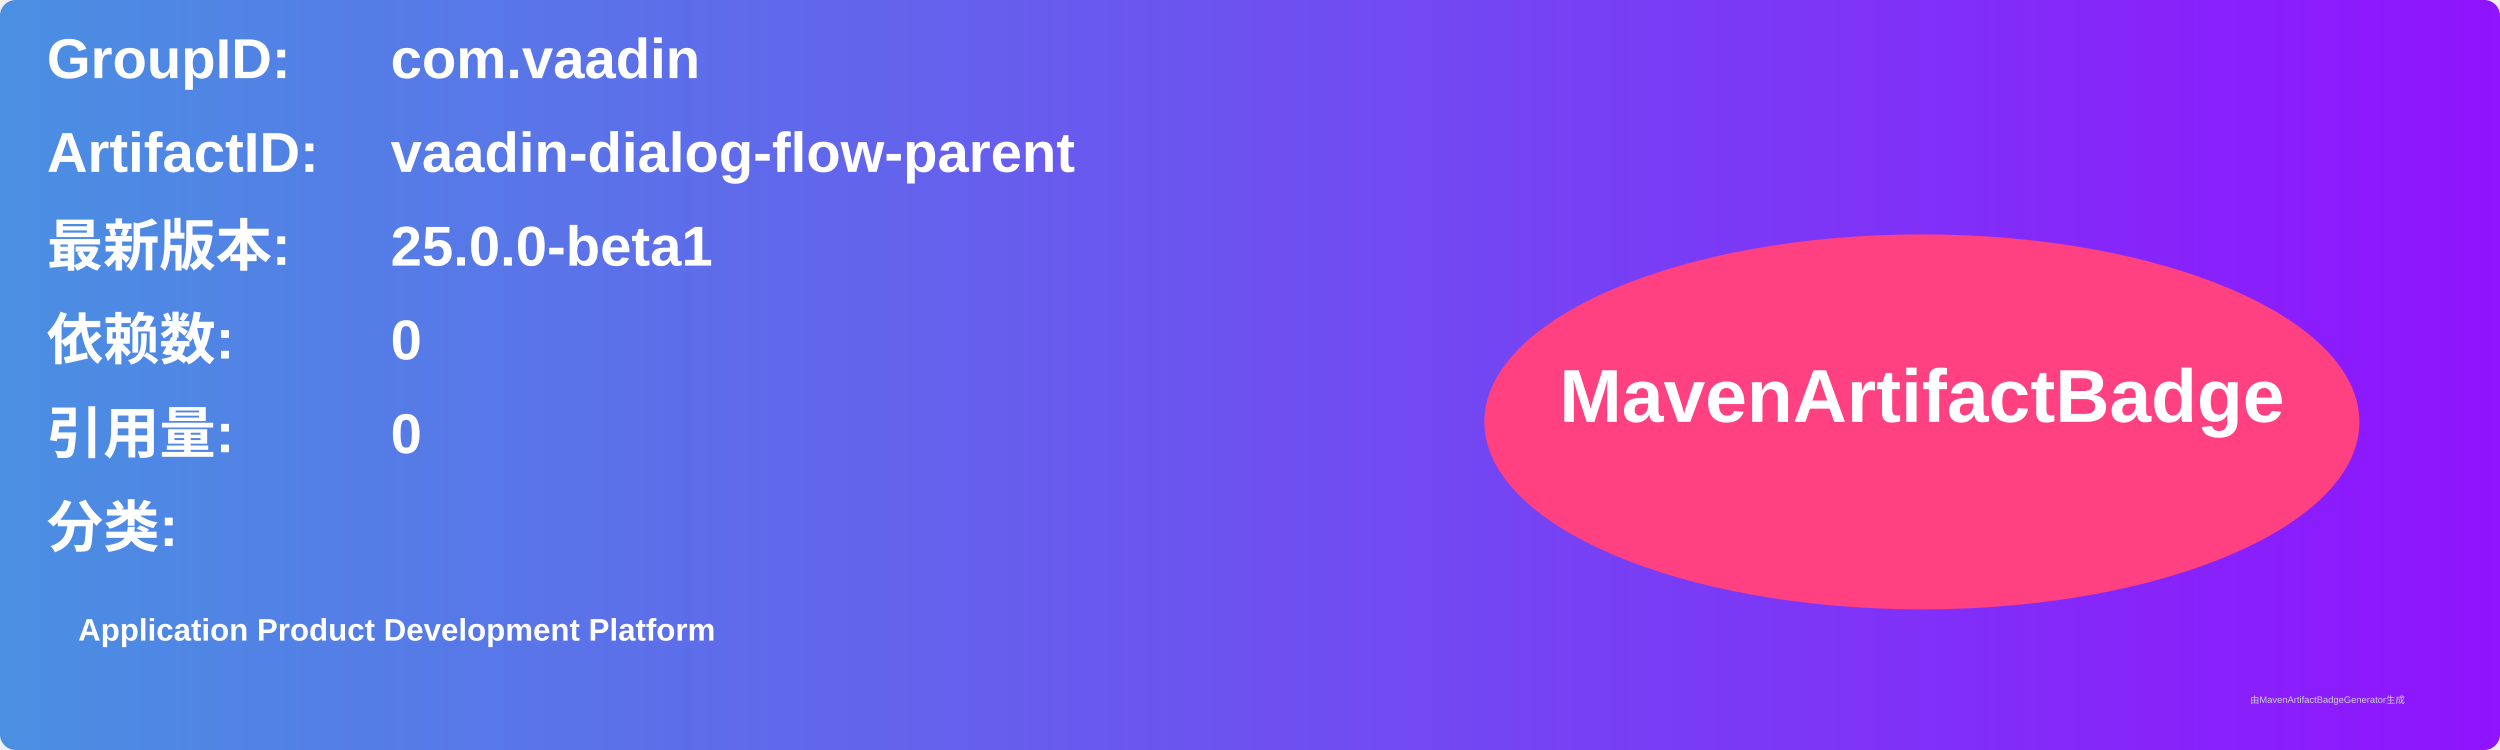
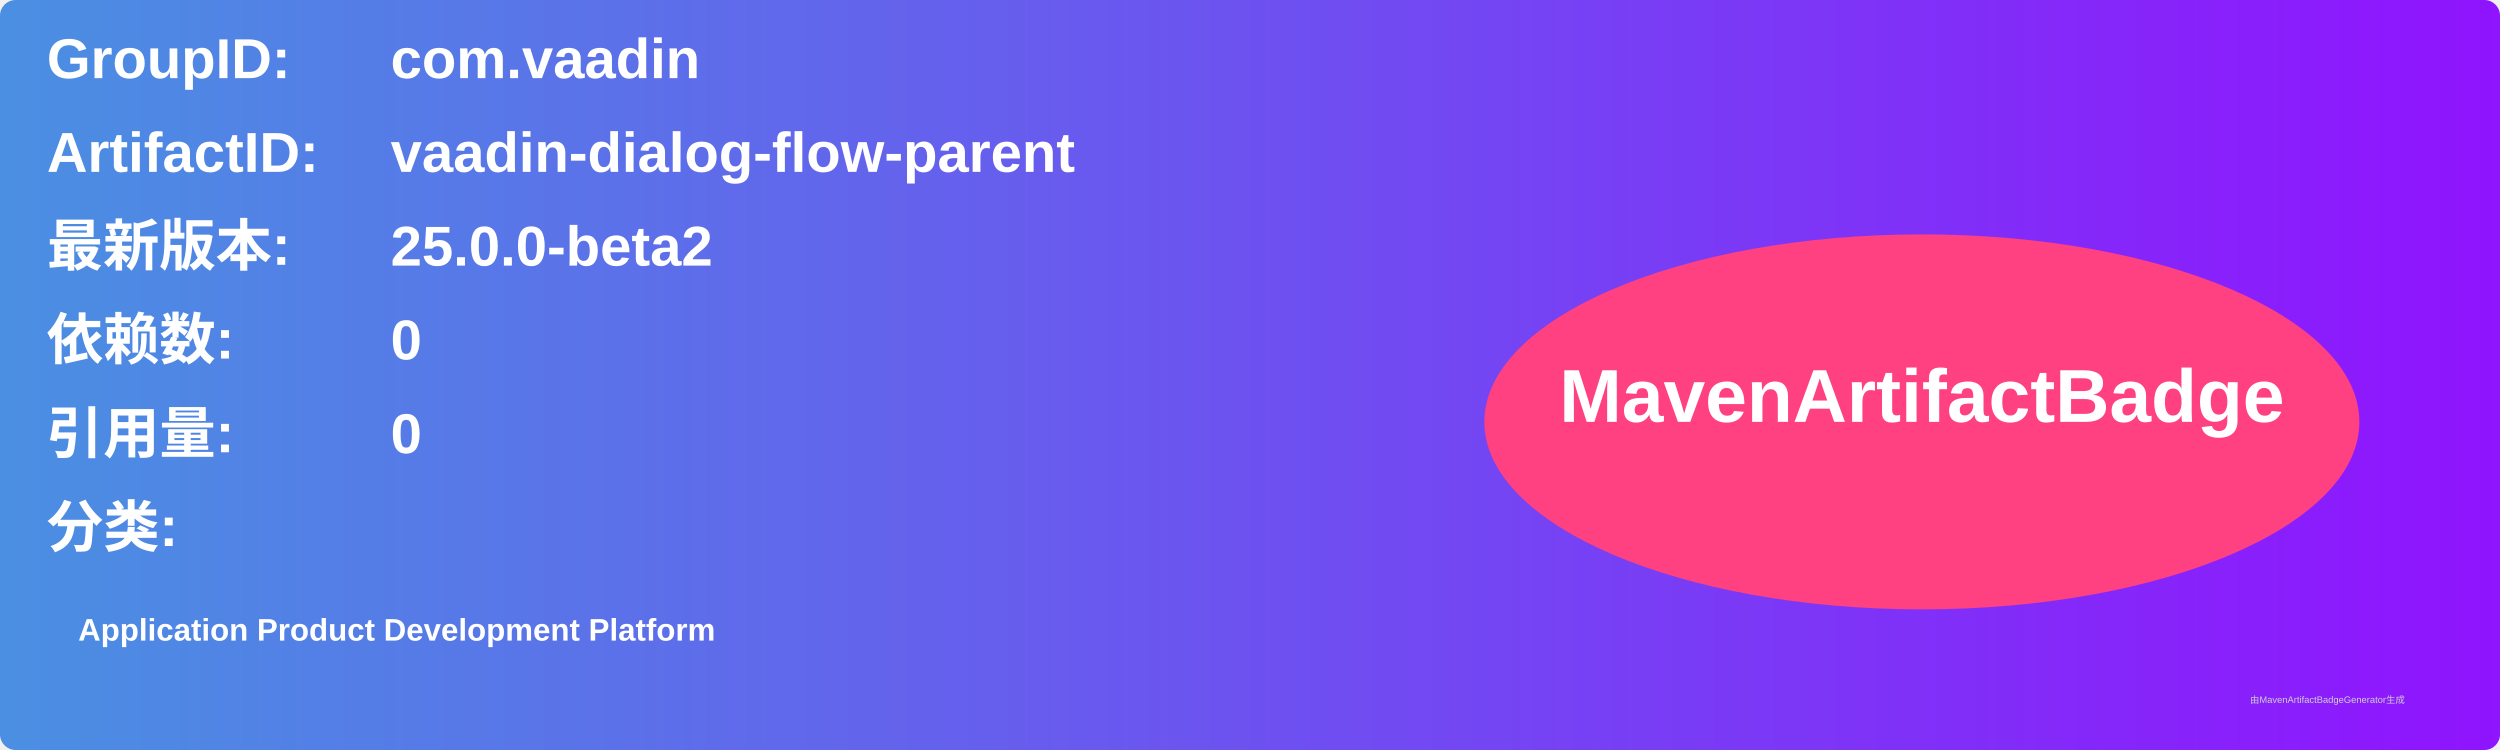
<svg xmlns="http://www.w3.org/2000/svg" width="800" height="240" viewBox="0 0 800 240">
  <linearGradient id="grad" x1="0%" y1="0%" x2="100%" y2="0%">
    <stop offset="0%" stop-color="#4a90e2" />
    <stop offset="100%" stop-color="#9013fe" />
  </linearGradient>
  <rect width="100%" height="100%" rx="5" ry="5" fill="url(#grad)" />
  <g transform="translate(15, 15)">
    <text x="0" y="10" font-family="Arial" font-size="18" fill="white" font-weight="bold" width="260">GroupID:</text>
    <text x="110" y="10" font-family="Arial" font-size="18" fill="white" font-weight="bold" width="460">com.vaadin</text>
    <text x="0" y="40" font-family="Arial" font-size="18" fill="white" font-weight="bold" width="260">ArtifactID:</text>
    <text x="110" y="40" font-family="Arial" font-size="18" fill="white" font-weight="bold" width="460">vaadin-dialog-flow-parent</text>
    <text x="0" y="70" font-family="Arial" font-size="18" fill="white" font-weight="bold">最新版本:</text>
    <text x="110" y="70" font-family="Arial" font-size="18" fill="white" font-weight="bold">
-       <tspan font-weight="bold">25.0.0-beta1</tspan>
+       <tspan font-weight="bold">25.0.0-beta2</tspan>
    </text>
    <text x="0" y="100" font-family="Arial" font-size="18" fill="white" font-weight="bold">依赖数: </text>
    <text x="110" y="100" font-family="Arial" font-size="18" fill="white">
      <tspan font-weight="bold">0</tspan>
    </text>
    <text x="0" y="130" font-family="Arial" font-size="18" fill="white" font-weight="bold">引用量: </text>
    <text x="110" y="130" font-family="Arial" font-size="18" fill="white">
      <tspan font-weight="bold">0</tspan>
    </text>
    <text x="0" y="160" font-family="Arial" font-size="18" fill="white" font-weight="bold">分类:</text>
    <text x="10" y="190" font-family="Arial" font-size="10" fill="white">
      <tspan font-weight="bold">Application Product Development Platform</tspan>
    </text>
    <ellipse cx="600" cy="120" rx="140" ry="60" fill="#ff4081" />
    <text x="600" y="120" text-anchor="middle" font-family="Arial" font-size="24" fill="white" font-weight="bold">MavenArtifactBadge</text>
  </g>
  <text x="720" y="225" font-family="Arial" font-size="3" fill="#d0d0d0">由MavenArtifactBadgeGenerator生成</text>
</svg>
